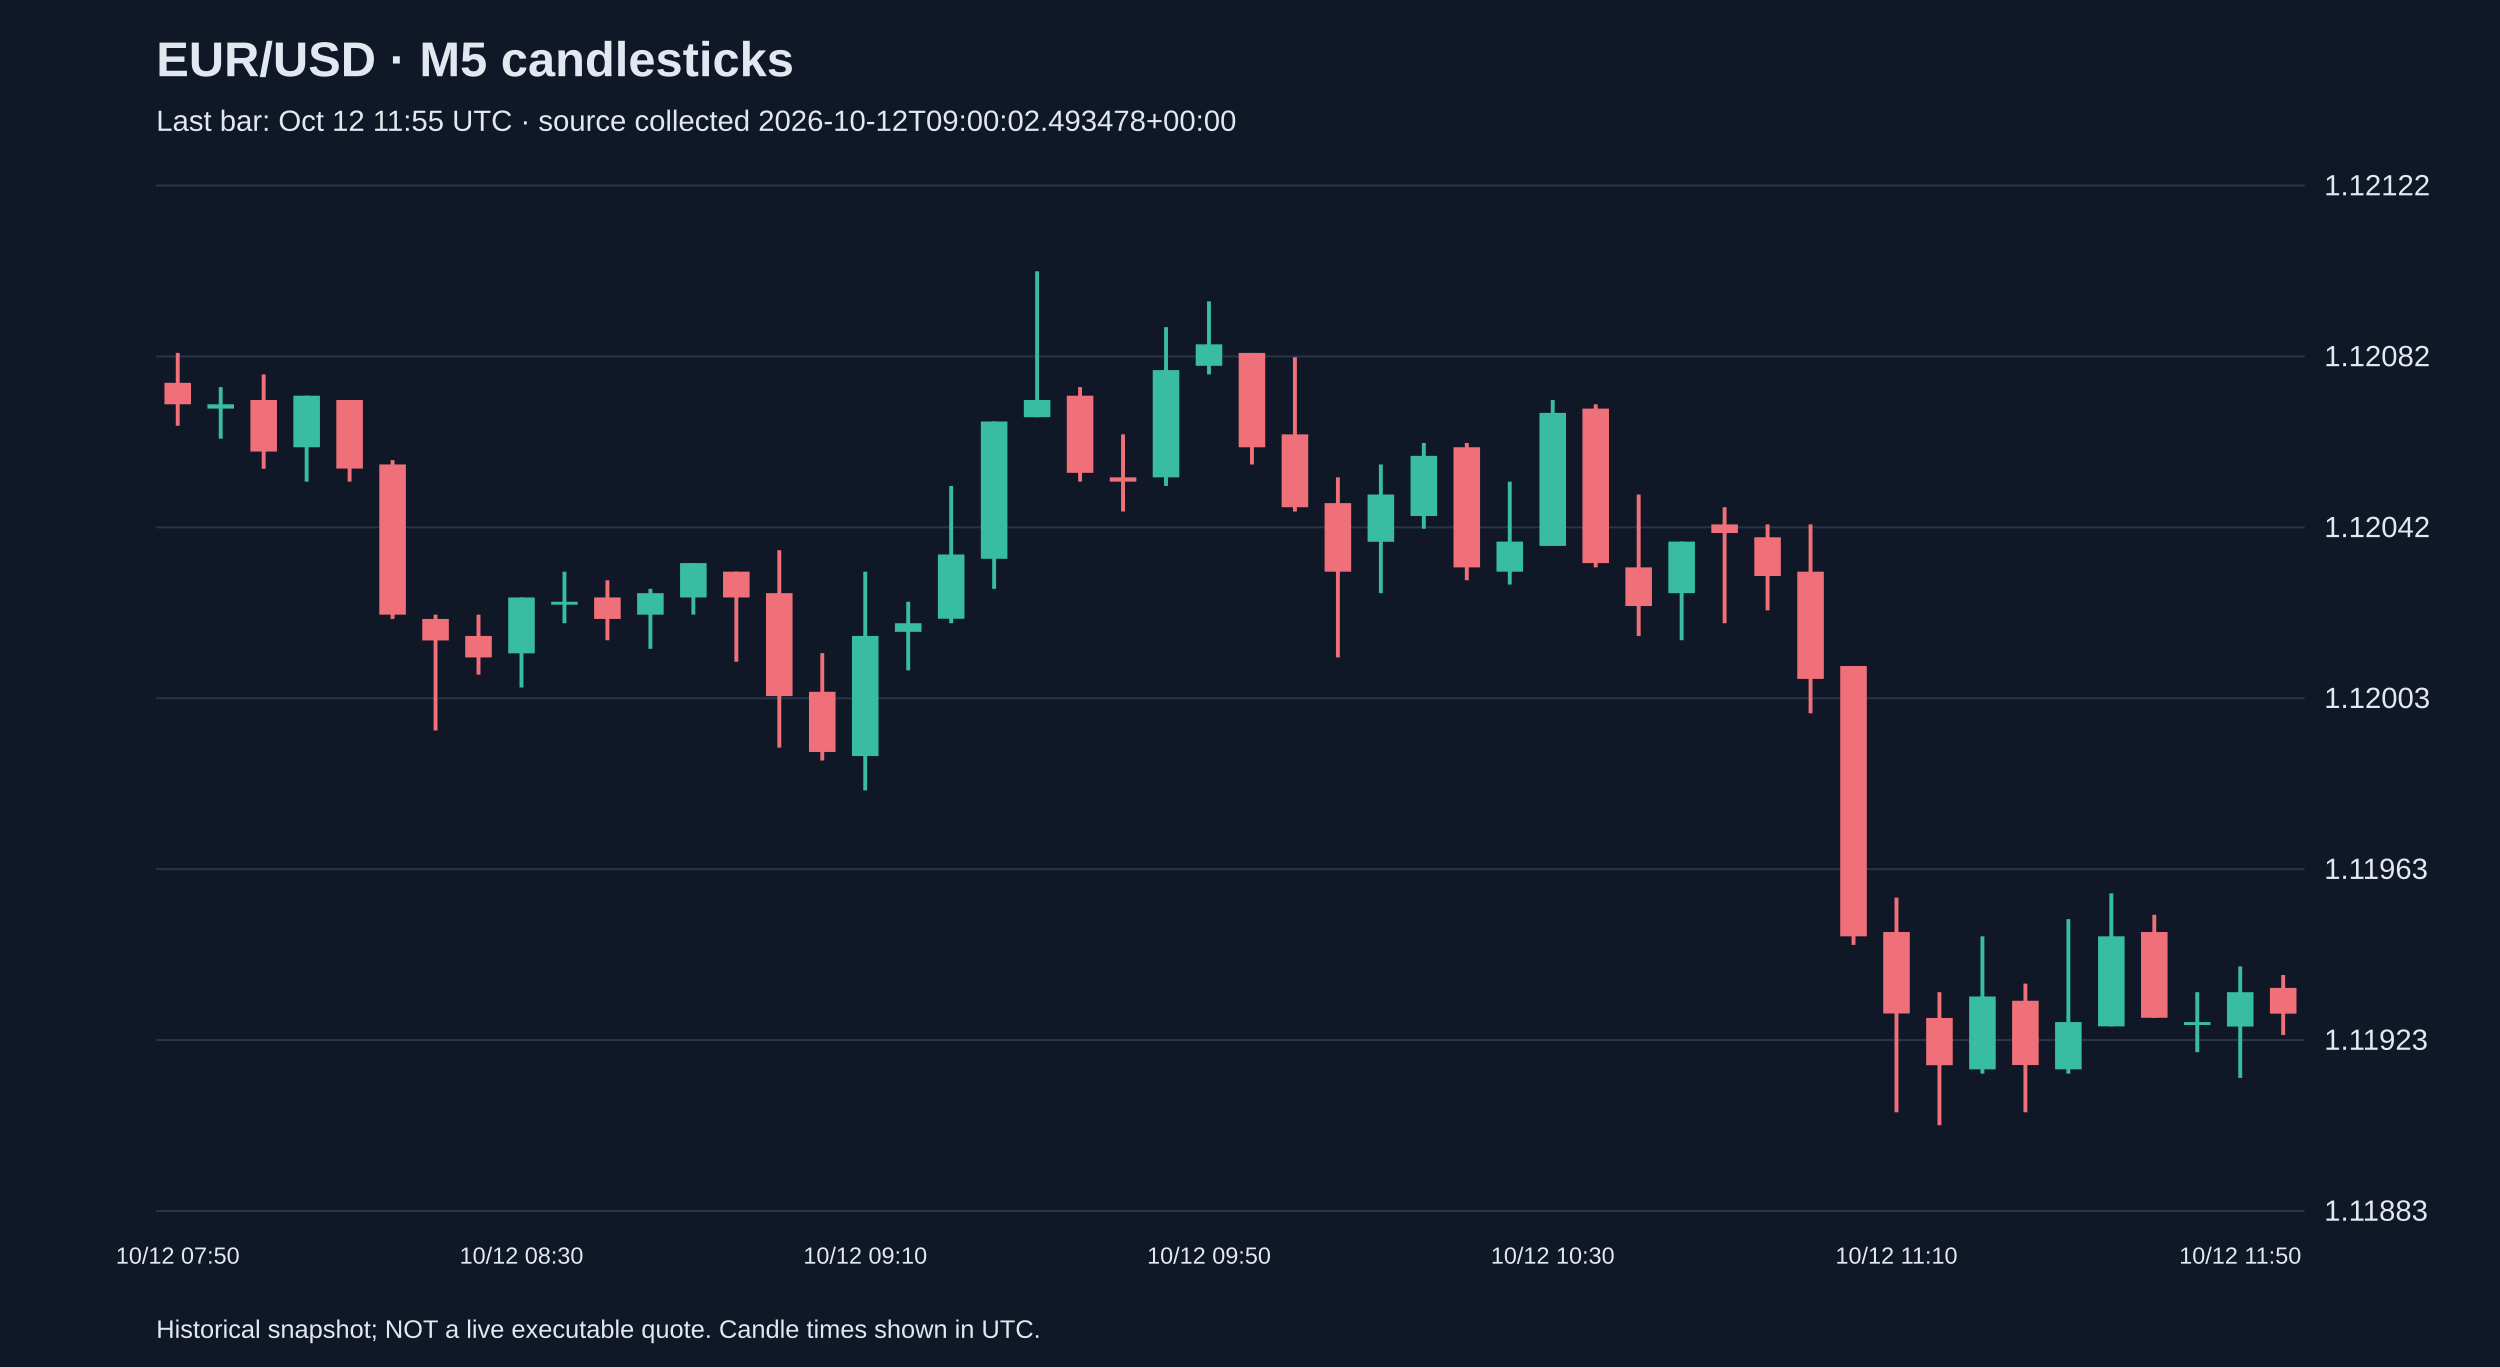
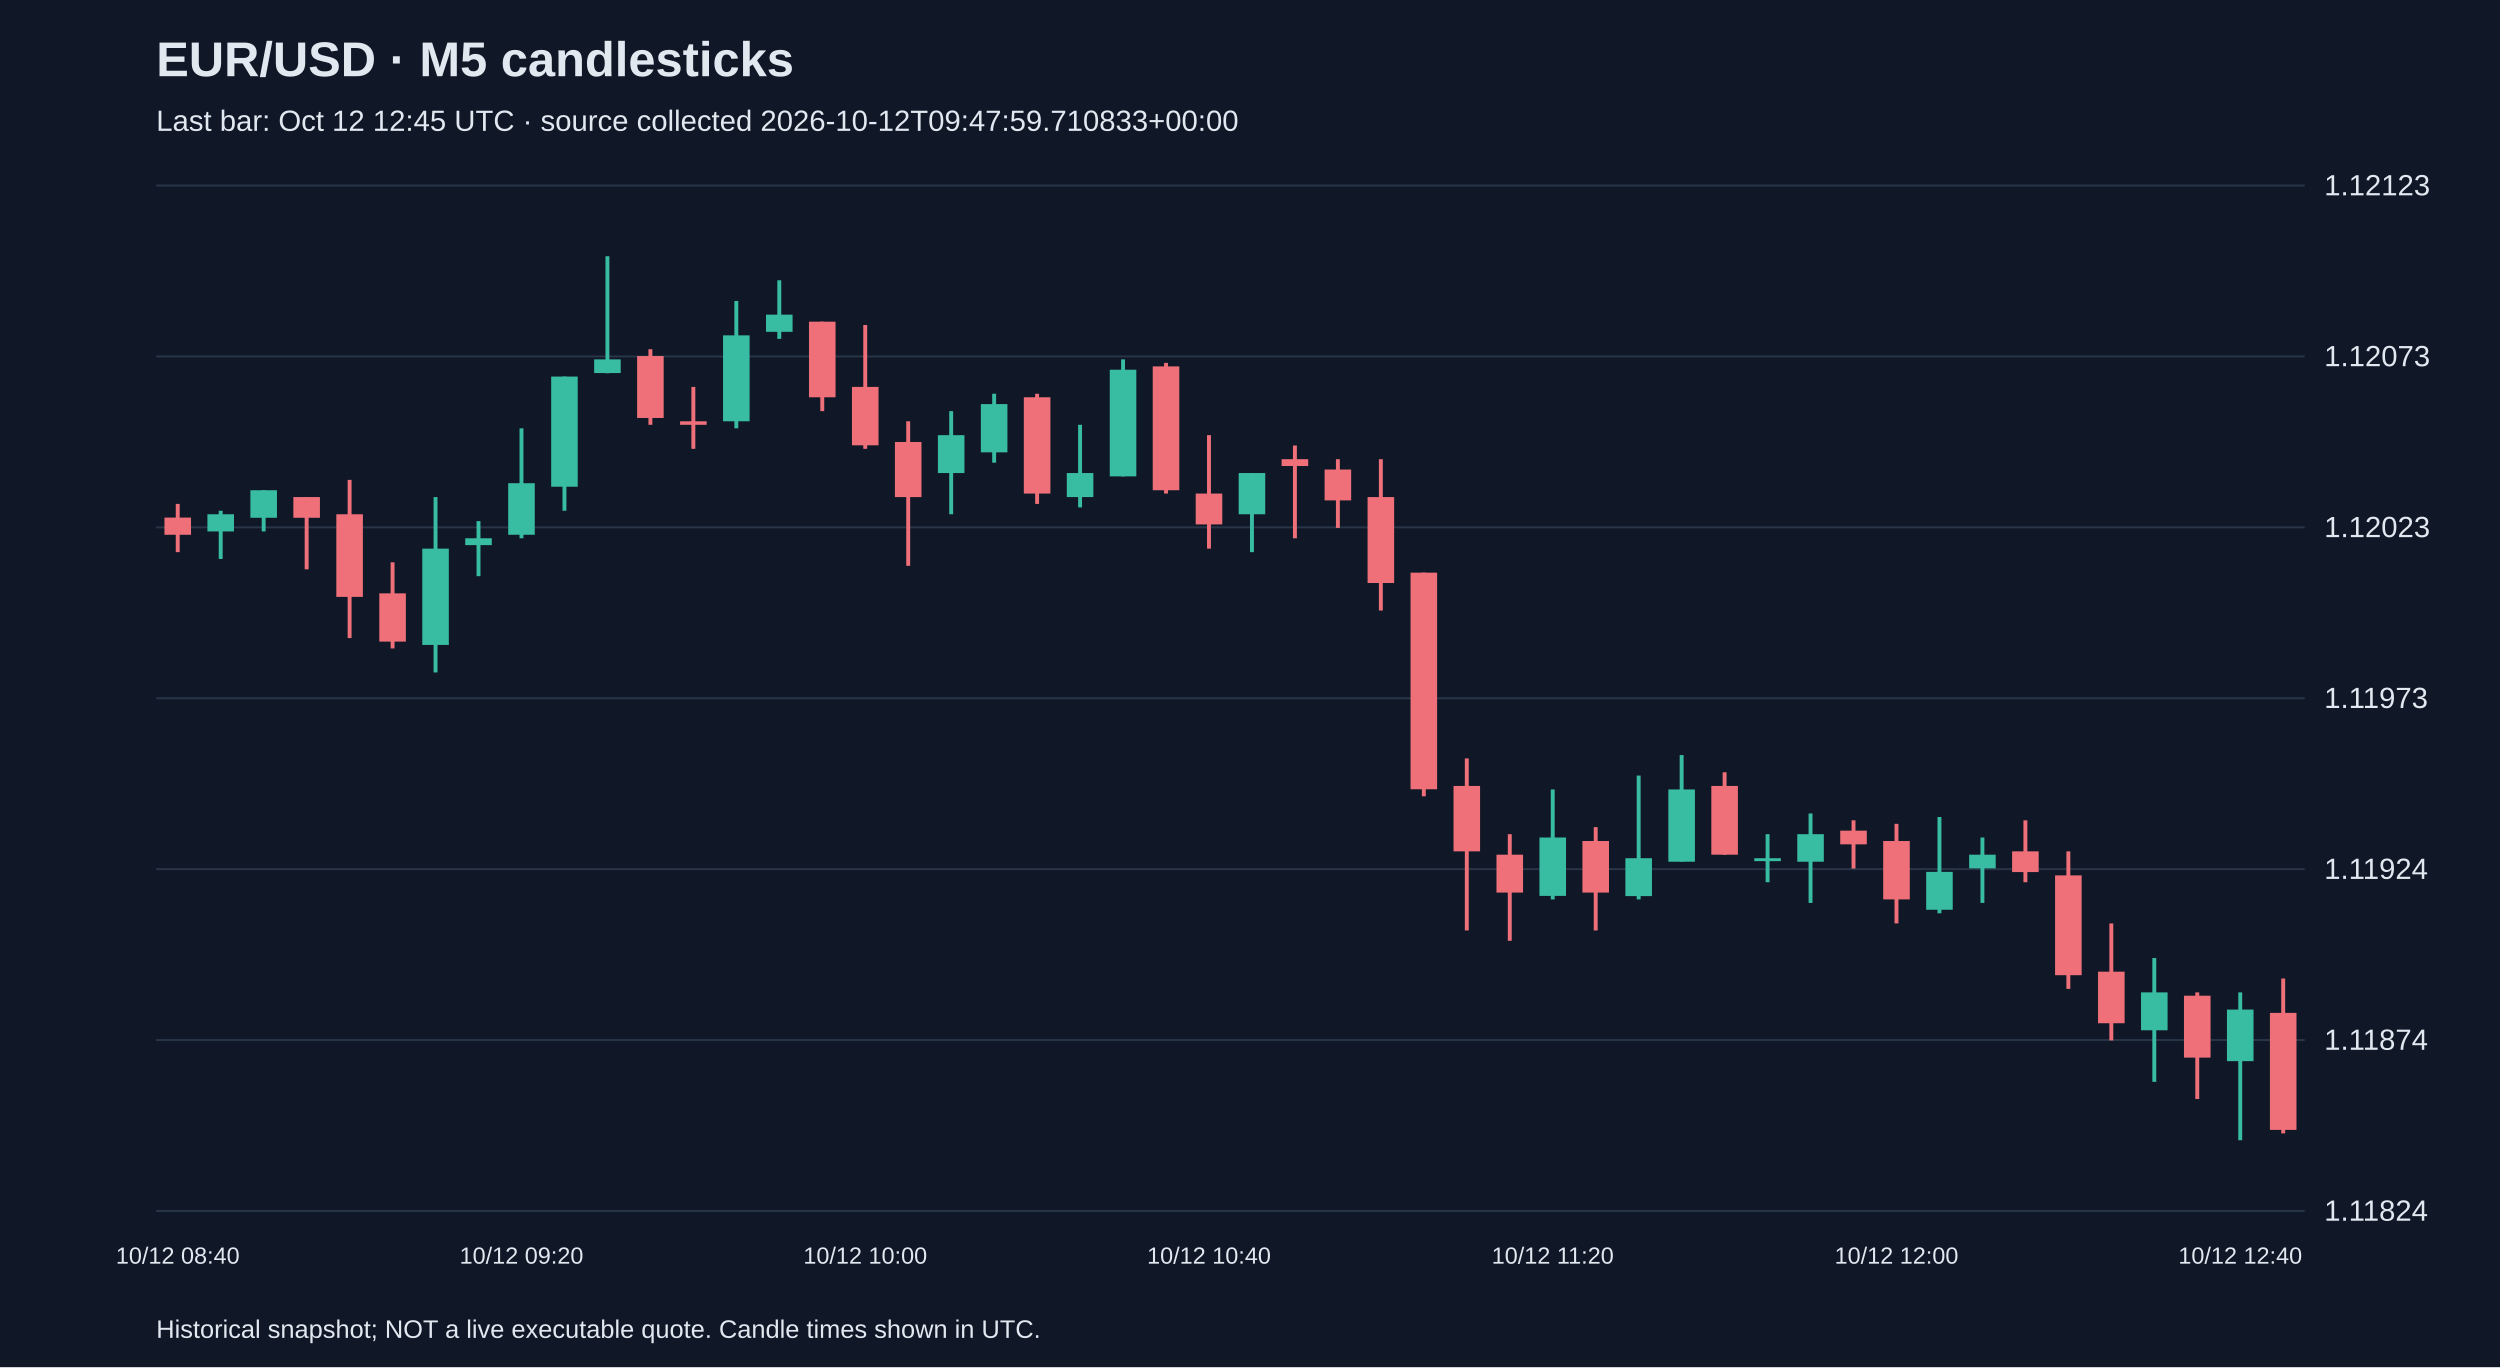
<svg xmlns="http://www.w3.org/2000/svg" viewBox="0 0 1280 700">
  <rect width="100%" height="100%" fill="#101827" />
  <style>text{font-family:Arial,sans-serif;fill:#e2e8f0}</style>
  <text x="80" y="39" font-size="25" font-weight="bold">EUR/USD · M5 candlesticks</text>
-   <text x="80" y="67" font-size="15" fill="#a6b1c5">Last bar: Oct 12 11:55 UTC · source collected 2026-10-12T09:00:02.493478+00:00</text>
+   <text x="80" y="67" font-size="15" fill="#a6b1c5">Last bar: Oct 12 12:45 UTC · source collected 2026-10-12T09:47:59.710833+00:00</text>
  <line x1="80" y1="620.0" x2="1180" y2="620.0" stroke="#283548" />
-   <text x="1190" y="625.0" font-size="15">1.11883</text>
+   <text x="1190" y="625.0" font-size="15">1.11824</text>
  <line x1="80" y1="532.5" x2="1180" y2="532.5" stroke="#283548" />
-   <text x="1190" y="537.5" font-size="15">1.11923</text>
+   <text x="1190" y="537.5" font-size="15">1.11874</text>
  <line x1="80" y1="445.0" x2="1180" y2="445.0" stroke="#283548" />
-   <text x="1190" y="450.0" font-size="15">1.11963</text>
+   <text x="1190" y="450.0" font-size="15">1.11924</text>
  <line x1="80" y1="357.5" x2="1180" y2="357.5" stroke="#283548" />
-   <text x="1190" y="362.5" font-size="15">1.12003</text>
+   <text x="1190" y="362.5" font-size="15">1.11973</text>
  <line x1="80" y1="270.0" x2="1180" y2="270.0" stroke="#283548" />
-   <text x="1190" y="275.0" font-size="15">1.12042</text>
+   <text x="1190" y="275.0" font-size="15">1.12023</text>
  <line x1="80" y1="182.5" x2="1180" y2="182.5" stroke="#283548" />
-   <text x="1190" y="187.5" font-size="15">1.12082</text>
+   <text x="1190" y="187.5" font-size="15">1.12073</text>
  <line x1="80" y1="95.0" x2="1180" y2="95.0" stroke="#283548" />
-   <text x="1190" y="100.0" font-size="15">1.12122</text>
-   <line x1="91.0" y1="180.7" x2="91.0" y2="218.0" stroke="#f07079" stroke-width="2" />
-   <rect x="84.2" y="196.0" width="13.6" height="11.0" fill="#f07079" />
-   <text x="91.0" y="647" text-anchor="middle" font-size="12">10/12 07:50</text>
-   <line x1="113.0" y1="198.2" x2="113.0" y2="224.6" stroke="#38bca2" stroke-width="2" />
-   <rect x="106.2" y="207.0" width="13.6" height="2.2" fill="#38bca2" />
-   <line x1="135.0" y1="191.7" x2="135.0" y2="240.0" stroke="#f07079" stroke-width="2" />
-   <rect x="128.2" y="204.8" width="13.6" height="26.4" fill="#f07079" />
-   <line x1="157.0" y1="202.6" x2="157.0" y2="246.6" stroke="#38bca2" stroke-width="2" />
-   <rect x="150.2" y="202.6" width="13.6" height="26.4" fill="#38bca2" />
-   <line x1="179.0" y1="204.8" x2="179.0" y2="246.6" stroke="#f07079" stroke-width="2" />
-   <rect x="172.2" y="204.8" width="13.6" height="35.1" fill="#f07079" />
-   <line x1="201.0" y1="235.6" x2="201.0" y2="316.9" stroke="#f07079" stroke-width="2" />
-   <rect x="194.2" y="237.8" width="13.6" height="76.9" fill="#f07079" />
-   <line x1="223.0" y1="314.7" x2="223.0" y2="374.0" stroke="#f07079" stroke-width="2" />
-   <rect x="216.2" y="316.9" width="13.6" height="11.0" fill="#f07079" />
-   <line x1="245.0" y1="314.7" x2="245.0" y2="345.4" stroke="#f07079" stroke-width="2" />
-   <rect x="238.2" y="325.6" width="13.6" height="11.0" fill="#f07079" />
-   <line x1="267.0" y1="305.9" x2="267.0" y2="352.0" stroke="#38bca2" stroke-width="2" />
-   <rect x="260.2" y="305.9" width="13.6" height="28.6" fill="#38bca2" />
-   <text x="267.0" y="647" text-anchor="middle" font-size="12">10/12 08:30</text>
-   <line x1="289.0" y1="292.7" x2="289.0" y2="319.1" stroke="#38bca2" stroke-width="2" />
-   <rect x="282.2" y="308.1" width="13.6" height="1.5" fill="#38bca2" />
-   <line x1="311.0" y1="297.1" x2="311.0" y2="327.8" stroke="#f07079" stroke-width="2" />
-   <rect x="304.2" y="305.9" width="13.6" height="11.0" fill="#f07079" />
-   <line x1="333.0" y1="301.5" x2="333.0" y2="332.2" stroke="#38bca2" stroke-width="2" />
-   <rect x="326.2" y="303.7" width="13.6" height="11.0" fill="#38bca2" />
-   <line x1="355.0" y1="288.3" x2="355.0" y2="314.7" stroke="#38bca2" stroke-width="2" />
-   <rect x="348.2" y="288.3" width="13.6" height="17.6" fill="#38bca2" />
-   <line x1="377.0" y1="292.7" x2="377.0" y2="338.8" stroke="#f07079" stroke-width="2" />
-   <rect x="370.2" y="292.7" width="13.6" height="13.2" fill="#f07079" />
-   <line x1="399.0" y1="281.7" x2="399.0" y2="382.8" stroke="#f07079" stroke-width="2" />
-   <rect x="392.2" y="303.7" width="13.6" height="52.7" fill="#f07079" />
-   <line x1="421.0" y1="334.4" x2="421.0" y2="389.4" stroke="#f07079" stroke-width="2" />
-   <rect x="414.2" y="354.2" width="13.6" height="30.8" fill="#f07079" />
-   <line x1="443.0" y1="292.7" x2="443.0" y2="404.7" stroke="#38bca2" stroke-width="2" />
-   <rect x="436.2" y="325.6" width="13.6" height="61.5" fill="#38bca2" />
-   <text x="443.0" y="647" text-anchor="middle" font-size="12">10/12 09:10</text>
-   <line x1="465.0" y1="308.1" x2="465.0" y2="343.2" stroke="#38bca2" stroke-width="2" />
-   <rect x="458.2" y="319.1" width="13.6" height="4.4" fill="#38bca2" />
-   <line x1="487.0" y1="248.8" x2="487.0" y2="319.1" stroke="#38bca2" stroke-width="2" />
-   <rect x="480.2" y="283.9" width="13.6" height="32.9" fill="#38bca2" />
-   <line x1="509.0" y1="215.8" x2="509.0" y2="301.5" stroke="#38bca2" stroke-width="2" />
-   <rect x="502.2" y="215.8" width="13.6" height="70.3" fill="#38bca2" />
-   <line x1="531.0" y1="138.9" x2="531.0" y2="213.6" stroke="#38bca2" stroke-width="2" />
-   <rect x="524.2" y="204.8" width="13.6" height="8.8" fill="#38bca2" />
-   <line x1="553.0" y1="198.2" x2="553.0" y2="246.6" stroke="#f07079" stroke-width="2" />
-   <rect x="546.2" y="202.6" width="13.6" height="39.5" fill="#f07079" />
-   <line x1="575.0" y1="222.4" x2="575.0" y2="261.9" stroke="#f07079" stroke-width="2" />
-   <rect x="568.2" y="244.4" width="13.6" height="2.2" fill="#f07079" />
-   <line x1="597.0" y1="167.5" x2="597.0" y2="248.8" stroke="#38bca2" stroke-width="2" />
-   <rect x="590.2" y="189.5" width="13.6" height="54.9" fill="#38bca2" />
-   <line x1="619.0" y1="154.3" x2="619.0" y2="191.7" stroke="#38bca2" stroke-width="2" />
-   <rect x="612.2" y="176.3" width="13.6" height="11.0" fill="#38bca2" />
-   <text x="619.0" y="647" text-anchor="middle" font-size="12">10/12 09:50</text>
-   <line x1="641.0" y1="180.7" x2="641.0" y2="237.8" stroke="#f07079" stroke-width="2" />
-   <rect x="634.2" y="180.7" width="13.6" height="48.3" fill="#f07079" />
-   <line x1="663.0" y1="182.9" x2="663.0" y2="261.9" stroke="#f07079" stroke-width="2" />
-   <rect x="656.2" y="222.4" width="13.6" height="37.3" fill="#f07079" />
-   <line x1="685.0" y1="244.4" x2="685.0" y2="336.6" stroke="#f07079" stroke-width="2" />
-   <rect x="678.2" y="257.6" width="13.6" height="35.1" fill="#f07079" />
-   <line x1="707.0" y1="237.8" x2="707.0" y2="303.7" stroke="#38bca2" stroke-width="2" />
-   <rect x="700.2" y="253.2" width="13.6" height="24.2" fill="#38bca2" />
-   <line x1="729.0" y1="226.8" x2="729.0" y2="270.7" stroke="#38bca2" stroke-width="2" />
-   <rect x="722.2" y="233.4" width="13.6" height="30.8" fill="#38bca2" />
-   <line x1="751.0" y1="226.8" x2="751.0" y2="297.1" stroke="#f07079" stroke-width="2" />
-   <rect x="744.2" y="229.0" width="13.6" height="61.5" fill="#f07079" />
-   <line x1="773.0" y1="246.6" x2="773.0" y2="299.3" stroke="#38bca2" stroke-width="2" />
-   <rect x="766.2" y="277.3" width="13.6" height="15.4" fill="#38bca2" />
-   <line x1="795.0" y1="204.8" x2="795.0" y2="279.5" stroke="#38bca2" stroke-width="2" />
-   <rect x="788.2" y="211.4" width="13.6" height="68.1" fill="#38bca2" />
-   <text x="795.0" y="647" text-anchor="middle" font-size="12">10/12 10:30</text>
-   <line x1="817.0" y1="207.0" x2="817.0" y2="290.5" stroke="#f07079" stroke-width="2" />
-   <rect x="810.2" y="209.2" width="13.6" height="79.1" fill="#f07079" />
-   <line x1="839.0" y1="253.2" x2="839.0" y2="325.6" stroke="#f07079" stroke-width="2" />
-   <rect x="832.2" y="290.5" width="13.6" height="19.8" fill="#f07079" />
-   <line x1="861.0" y1="277.3" x2="861.0" y2="327.8" stroke="#38bca2" stroke-width="2" />
-   <rect x="854.2" y="277.3" width="13.6" height="26.4" fill="#38bca2" />
-   <line x1="883.0" y1="259.7" x2="883.0" y2="319.1" stroke="#f07079" stroke-width="2" />
-   <rect x="876.2" y="268.5" width="13.6" height="4.4" fill="#f07079" />
-   <line x1="905.0" y1="268.5" x2="905.0" y2="312.5" stroke="#f07079" stroke-width="2" />
-   <rect x="898.2" y="275.1" width="13.6" height="19.8" fill="#f07079" />
-   <line x1="927.0" y1="268.5" x2="927.0" y2="365.2" stroke="#f07079" stroke-width="2" />
-   <rect x="920.2" y="292.7" width="13.6" height="54.9" fill="#f07079" />
-   <line x1="949.0" y1="341.0" x2="949.0" y2="483.8" stroke="#f07079" stroke-width="2" />
-   <rect x="942.2" y="341.0" width="13.6" height="138.4" fill="#f07079" />
-   <line x1="971.0" y1="459.6" x2="971.0" y2="569.5" stroke="#f07079" stroke-width="2" />
-   <rect x="964.2" y="477.2" width="13.6" height="41.7" fill="#f07079" />
-   <text x="971.0" y="647" text-anchor="middle" font-size="12">10/12 11:10</text>
-   <line x1="993.0" y1="508.0" x2="993.0" y2="576.1" stroke="#f07079" stroke-width="2" />
-   <rect x="986.2" y="521.2" width="13.6" height="24.2" fill="#f07079" />
-   <line x1="1015.0" y1="479.4" x2="1015.0" y2="549.7" stroke="#38bca2" stroke-width="2" />
-   <rect x="1008.2" y="510.2" width="13.6" height="37.3" fill="#38bca2" />
-   <line x1="1037.0" y1="503.6" x2="1037.0" y2="569.5" stroke="#f07079" stroke-width="2" />
-   <rect x="1030.2" y="512.4" width="13.6" height="32.9" fill="#f07079" />
-   <line x1="1059.0" y1="470.6" x2="1059.0" y2="549.7" stroke="#38bca2" stroke-width="2" />
-   <rect x="1052.2" y="523.3" width="13.6" height="24.2" fill="#38bca2" />
-   <line x1="1081.0" y1="457.4" x2="1081.0" y2="525.5" stroke="#38bca2" stroke-width="2" />
-   <rect x="1074.2" y="479.4" width="13.6" height="46.1" fill="#38bca2" />
-   <line x1="1103.0" y1="468.4" x2="1103.0" y2="521.2" stroke="#f07079" stroke-width="2" />
-   <rect x="1096.2" y="477.2" width="13.6" height="43.9" fill="#f07079" />
-   <line x1="1125.0" y1="508.0" x2="1125.0" y2="538.7" stroke="#38bca2" stroke-width="2" />
-   <rect x="1118.2" y="523.3" width="13.6" height="1.5" fill="#38bca2" />
-   <line x1="1147.0" y1="494.8" x2="1147.0" y2="551.9" stroke="#38bca2" stroke-width="2" />
-   <rect x="1140.2" y="508.0" width="13.6" height="17.6" fill="#38bca2" />
-   <text x="1147.0" y="647" text-anchor="middle" font-size="12">10/12 11:50</text>
-   <line x1="1169.0" y1="499.2" x2="1169.0" y2="529.9" stroke="#f07079" stroke-width="2" />
-   <rect x="1162.2" y="505.8" width="13.6" height="13.2" fill="#f07079" />
+   <text x="1190" y="100.0" font-size="15">1.12123</text>
+   <line x1="91.0" y1="258.0" x2="91.0" y2="282.7" stroke="#f07079" stroke-width="2" />
+   <rect x="84.2" y="265.0" width="13.6" height="8.8" fill="#f07079" />
+   <text x="91.0" y="647" text-anchor="middle" font-size="12">10/12 08:40</text>
+   <line x1="113.0" y1="261.5" x2="113.0" y2="286.2" stroke="#38bca2" stroke-width="2" />
+   <rect x="106.2" y="263.3" width="13.6" height="8.8" fill="#38bca2" />
+   <line x1="135.0" y1="251.0" x2="135.0" y2="272.1" stroke="#38bca2" stroke-width="2" />
+   <rect x="128.2" y="251.0" width="13.6" height="14.1" fill="#38bca2" />
+   <line x1="157.0" y1="254.5" x2="157.0" y2="291.5" stroke="#f07079" stroke-width="2" />
+   <rect x="150.2" y="254.5" width="13.6" height="10.6" fill="#f07079" />
+   <line x1="179.0" y1="245.7" x2="179.0" y2="326.7" stroke="#f07079" stroke-width="2" />
+   <rect x="172.2" y="263.3" width="13.6" height="42.3" fill="#f07079" />
+   <line x1="201.0" y1="287.9" x2="201.0" y2="332.0" stroke="#f07079" stroke-width="2" />
+   <rect x="194.2" y="303.8" width="13.6" height="24.7" fill="#f07079" />
+   <line x1="223.0" y1="254.5" x2="223.0" y2="344.3" stroke="#38bca2" stroke-width="2" />
+   <rect x="216.2" y="280.9" width="13.6" height="49.3" fill="#38bca2" />
+   <line x1="245.0" y1="266.8" x2="245.0" y2="295.0" stroke="#38bca2" stroke-width="2" />
+   <rect x="238.2" y="275.6" width="13.6" height="3.5" fill="#38bca2" />
+   <line x1="267.0" y1="219.3" x2="267.0" y2="275.6" stroke="#38bca2" stroke-width="2" />
+   <rect x="260.2" y="247.4" width="13.6" height="26.4" fill="#38bca2" />
+   <text x="267.0" y="647" text-anchor="middle" font-size="12">10/12 09:20</text>
+   <line x1="289.0" y1="192.8" x2="289.0" y2="261.5" stroke="#38bca2" stroke-width="2" />
+   <rect x="282.2" y="192.8" width="13.6" height="56.4" fill="#38bca2" />
+   <line x1="311.0" y1="131.2" x2="311.0" y2="191.1" stroke="#38bca2" stroke-width="2" />
+   <rect x="304.2" y="184.0" width="13.6" height="7.0" fill="#38bca2" />
+   <line x1="333.0" y1="178.8" x2="333.0" y2="217.5" stroke="#f07079" stroke-width="2" />
+   <rect x="326.2" y="182.3" width="13.6" height="31.7" fill="#f07079" />
+   <line x1="355.0" y1="198.1" x2="355.0" y2="229.8" stroke="#f07079" stroke-width="2" />
+   <rect x="348.2" y="215.7" width="13.6" height="1.8" fill="#f07079" />
+   <line x1="377.0" y1="154.1" x2="377.0" y2="219.3" stroke="#38bca2" stroke-width="2" />
+   <rect x="370.2" y="171.7" width="13.6" height="44.0" fill="#38bca2" />
+   <line x1="399.0" y1="143.5" x2="399.0" y2="173.5" stroke="#38bca2" stroke-width="2" />
+   <rect x="392.2" y="161.1" width="13.6" height="8.8" fill="#38bca2" />
+   <line x1="421.0" y1="164.7" x2="421.0" y2="210.5" stroke="#f07079" stroke-width="2" />
+   <rect x="414.2" y="164.7" width="13.6" height="38.7" fill="#f07079" />
+   <line x1="443.0" y1="166.4" x2="443.0" y2="229.8" stroke="#f07079" stroke-width="2" />
+   <rect x="436.2" y="198.1" width="13.6" height="29.9" fill="#f07079" />
+   <text x="443.0" y="647" text-anchor="middle" font-size="12">10/12 10:00</text>
+   <line x1="465.0" y1="215.7" x2="465.0" y2="289.7" stroke="#f07079" stroke-width="2" />
+   <rect x="458.2" y="226.3" width="13.6" height="28.2" fill="#f07079" />
+   <line x1="487.0" y1="210.5" x2="487.0" y2="263.3" stroke="#38bca2" stroke-width="2" />
+   <rect x="480.2" y="222.8" width="13.6" height="19.4" fill="#38bca2" />
+   <line x1="509.0" y1="201.6" x2="509.0" y2="236.9" stroke="#38bca2" stroke-width="2" />
+   <rect x="502.2" y="206.9" width="13.6" height="24.7" fill="#38bca2" />
+   <line x1="531.0" y1="201.6" x2="531.0" y2="258.0" stroke="#f07079" stroke-width="2" />
+   <rect x="524.2" y="203.4" width="13.6" height="49.3" fill="#f07079" />
+   <line x1="553.0" y1="217.5" x2="553.0" y2="259.8" stroke="#38bca2" stroke-width="2" />
+   <rect x="546.2" y="242.2" width="13.6" height="12.3" fill="#38bca2" />
+   <line x1="575.0" y1="184.0" x2="575.0" y2="243.9" stroke="#38bca2" stroke-width="2" />
+   <rect x="568.2" y="189.3" width="13.6" height="54.6" fill="#38bca2" />
+   <line x1="597.0" y1="185.8" x2="597.0" y2="252.7" stroke="#f07079" stroke-width="2" />
+   <rect x="590.2" y="187.6" width="13.6" height="63.4" fill="#f07079" />
+   <line x1="619.0" y1="222.8" x2="619.0" y2="280.9" stroke="#f07079" stroke-width="2" />
+   <rect x="612.2" y="252.7" width="13.6" height="15.8" fill="#f07079" />
+   <text x="619.0" y="647" text-anchor="middle" font-size="12">10/12 10:40</text>
+   <line x1="641.0" y1="242.2" x2="641.0" y2="282.7" stroke="#38bca2" stroke-width="2" />
+   <rect x="634.2" y="242.2" width="13.6" height="21.1" fill="#38bca2" />
+   <line x1="663.0" y1="228.1" x2="663.0" y2="275.6" stroke="#f07079" stroke-width="2" />
+   <rect x="656.2" y="235.1" width="13.6" height="3.5" fill="#f07079" />
+   <line x1="685.0" y1="235.1" x2="685.0" y2="270.3" stroke="#f07079" stroke-width="2" />
+   <rect x="678.2" y="240.4" width="13.6" height="15.8" fill="#f07079" />
+   <line x1="707.0" y1="235.1" x2="707.0" y2="312.6" stroke="#f07079" stroke-width="2" />
+   <rect x="700.2" y="254.5" width="13.6" height="44.0" fill="#f07079" />
+   <line x1="729.0" y1="293.2" x2="729.0" y2="407.7" stroke="#f07079" stroke-width="2" />
+   <rect x="722.2" y="293.2" width="13.6" height="110.9" fill="#f07079" />
+   <line x1="751.0" y1="388.3" x2="751.0" y2="476.4" stroke="#f07079" stroke-width="2" />
+   <rect x="744.2" y="402.4" width="13.6" height="33.5" fill="#f07079" />
+   <line x1="773.0" y1="427.1" x2="773.0" y2="481.7" stroke="#f07079" stroke-width="2" />
+   <rect x="766.2" y="437.6" width="13.6" height="19.4" fill="#f07079" />
+   <line x1="795.0" y1="404.2" x2="795.0" y2="460.5" stroke="#38bca2" stroke-width="2" />
+   <rect x="788.2" y="428.8" width="13.6" height="29.9" fill="#38bca2" />
+   <text x="795.0" y="647" text-anchor="middle" font-size="12">10/12 11:20</text>
+   <line x1="817.0" y1="423.5" x2="817.0" y2="476.4" stroke="#f07079" stroke-width="2" />
+   <rect x="810.2" y="430.6" width="13.6" height="26.4" fill="#f07079" />
+   <line x1="839.0" y1="397.1" x2="839.0" y2="460.5" stroke="#38bca2" stroke-width="2" />
+   <rect x="832.2" y="439.4" width="13.6" height="19.4" fill="#38bca2" />
+   <line x1="861.0" y1="386.6" x2="861.0" y2="441.1" stroke="#38bca2" stroke-width="2" />
+   <rect x="854.2" y="404.2" width="13.6" height="37.0" fill="#38bca2" />
+   <line x1="883.0" y1="395.4" x2="883.0" y2="437.6" stroke="#f07079" stroke-width="2" />
+   <rect x="876.2" y="402.4" width="13.6" height="35.2" fill="#f07079" />
+   <line x1="905.0" y1="427.1" x2="905.0" y2="451.7" stroke="#38bca2" stroke-width="2" />
+   <rect x="898.2" y="439.4" width="13.6" height="1.5" fill="#38bca2" />
+   <line x1="927.0" y1="416.5" x2="927.0" y2="462.3" stroke="#38bca2" stroke-width="2" />
+   <rect x="920.2" y="427.1" width="13.6" height="14.1" fill="#38bca2" />
+   <line x1="949.0" y1="420.0" x2="949.0" y2="444.7" stroke="#f07079" stroke-width="2" />
+   <rect x="942.2" y="425.3" width="13.6" height="7.0" fill="#f07079" />
+   <line x1="971.0" y1="421.8" x2="971.0" y2="472.8" stroke="#f07079" stroke-width="2" />
+   <rect x="964.2" y="430.6" width="13.6" height="29.9" fill="#f07079" />
+   <text x="971.0" y="647" text-anchor="middle" font-size="12">10/12 12:00</text>
+   <line x1="993.0" y1="418.3" x2="993.0" y2="467.6" stroke="#38bca2" stroke-width="2" />
+   <rect x="986.2" y="446.4" width="13.6" height="19.4" fill="#38bca2" />
+   <line x1="1015.0" y1="428.8" x2="1015.0" y2="462.3" stroke="#38bca2" stroke-width="2" />
+   <rect x="1008.2" y="437.6" width="13.6" height="7.0" fill="#38bca2" />
+   <line x1="1037.0" y1="420.0" x2="1037.0" y2="451.7" stroke="#f07079" stroke-width="2" />
+   <rect x="1030.2" y="435.9" width="13.6" height="10.6" fill="#f07079" />
+   <line x1="1059.0" y1="435.9" x2="1059.0" y2="506.3" stroke="#f07079" stroke-width="2" />
+   <rect x="1052.2" y="448.2" width="13.6" height="51.1" fill="#f07079" />
+   <line x1="1081.0" y1="472.8" x2="1081.0" y2="532.7" stroke="#f07079" stroke-width="2" />
+   <rect x="1074.2" y="497.5" width="13.6" height="26.4" fill="#f07079" />
+   <line x1="1103.0" y1="490.5" x2="1103.0" y2="553.9" stroke="#38bca2" stroke-width="2" />
+   <rect x="1096.2" y="508.1" width="13.6" height="19.4" fill="#38bca2" />
+   <line x1="1125.0" y1="508.1" x2="1125.0" y2="562.7" stroke="#f07079" stroke-width="2" />
+   <rect x="1118.2" y="509.8" width="13.6" height="31.7" fill="#f07079" />
+   <line x1="1147.0" y1="508.1" x2="1147.0" y2="583.8" stroke="#38bca2" stroke-width="2" />
+   <rect x="1140.2" y="516.9" width="13.6" height="26.4" fill="#38bca2" />
+   <text x="1147.0" y="647" text-anchor="middle" font-size="12">10/12 12:40</text>
+   <line x1="1169.0" y1="501.0" x2="1169.0" y2="580.3" stroke="#f07079" stroke-width="2" />
+   <rect x="1162.2" y="518.6" width="13.6" height="59.9" fill="#f07079" />
  <text x="80" y="685" font-size="13">Historical snapshot; NOT a live executable quote. Candle times shown in UTC.</text>
</svg>
